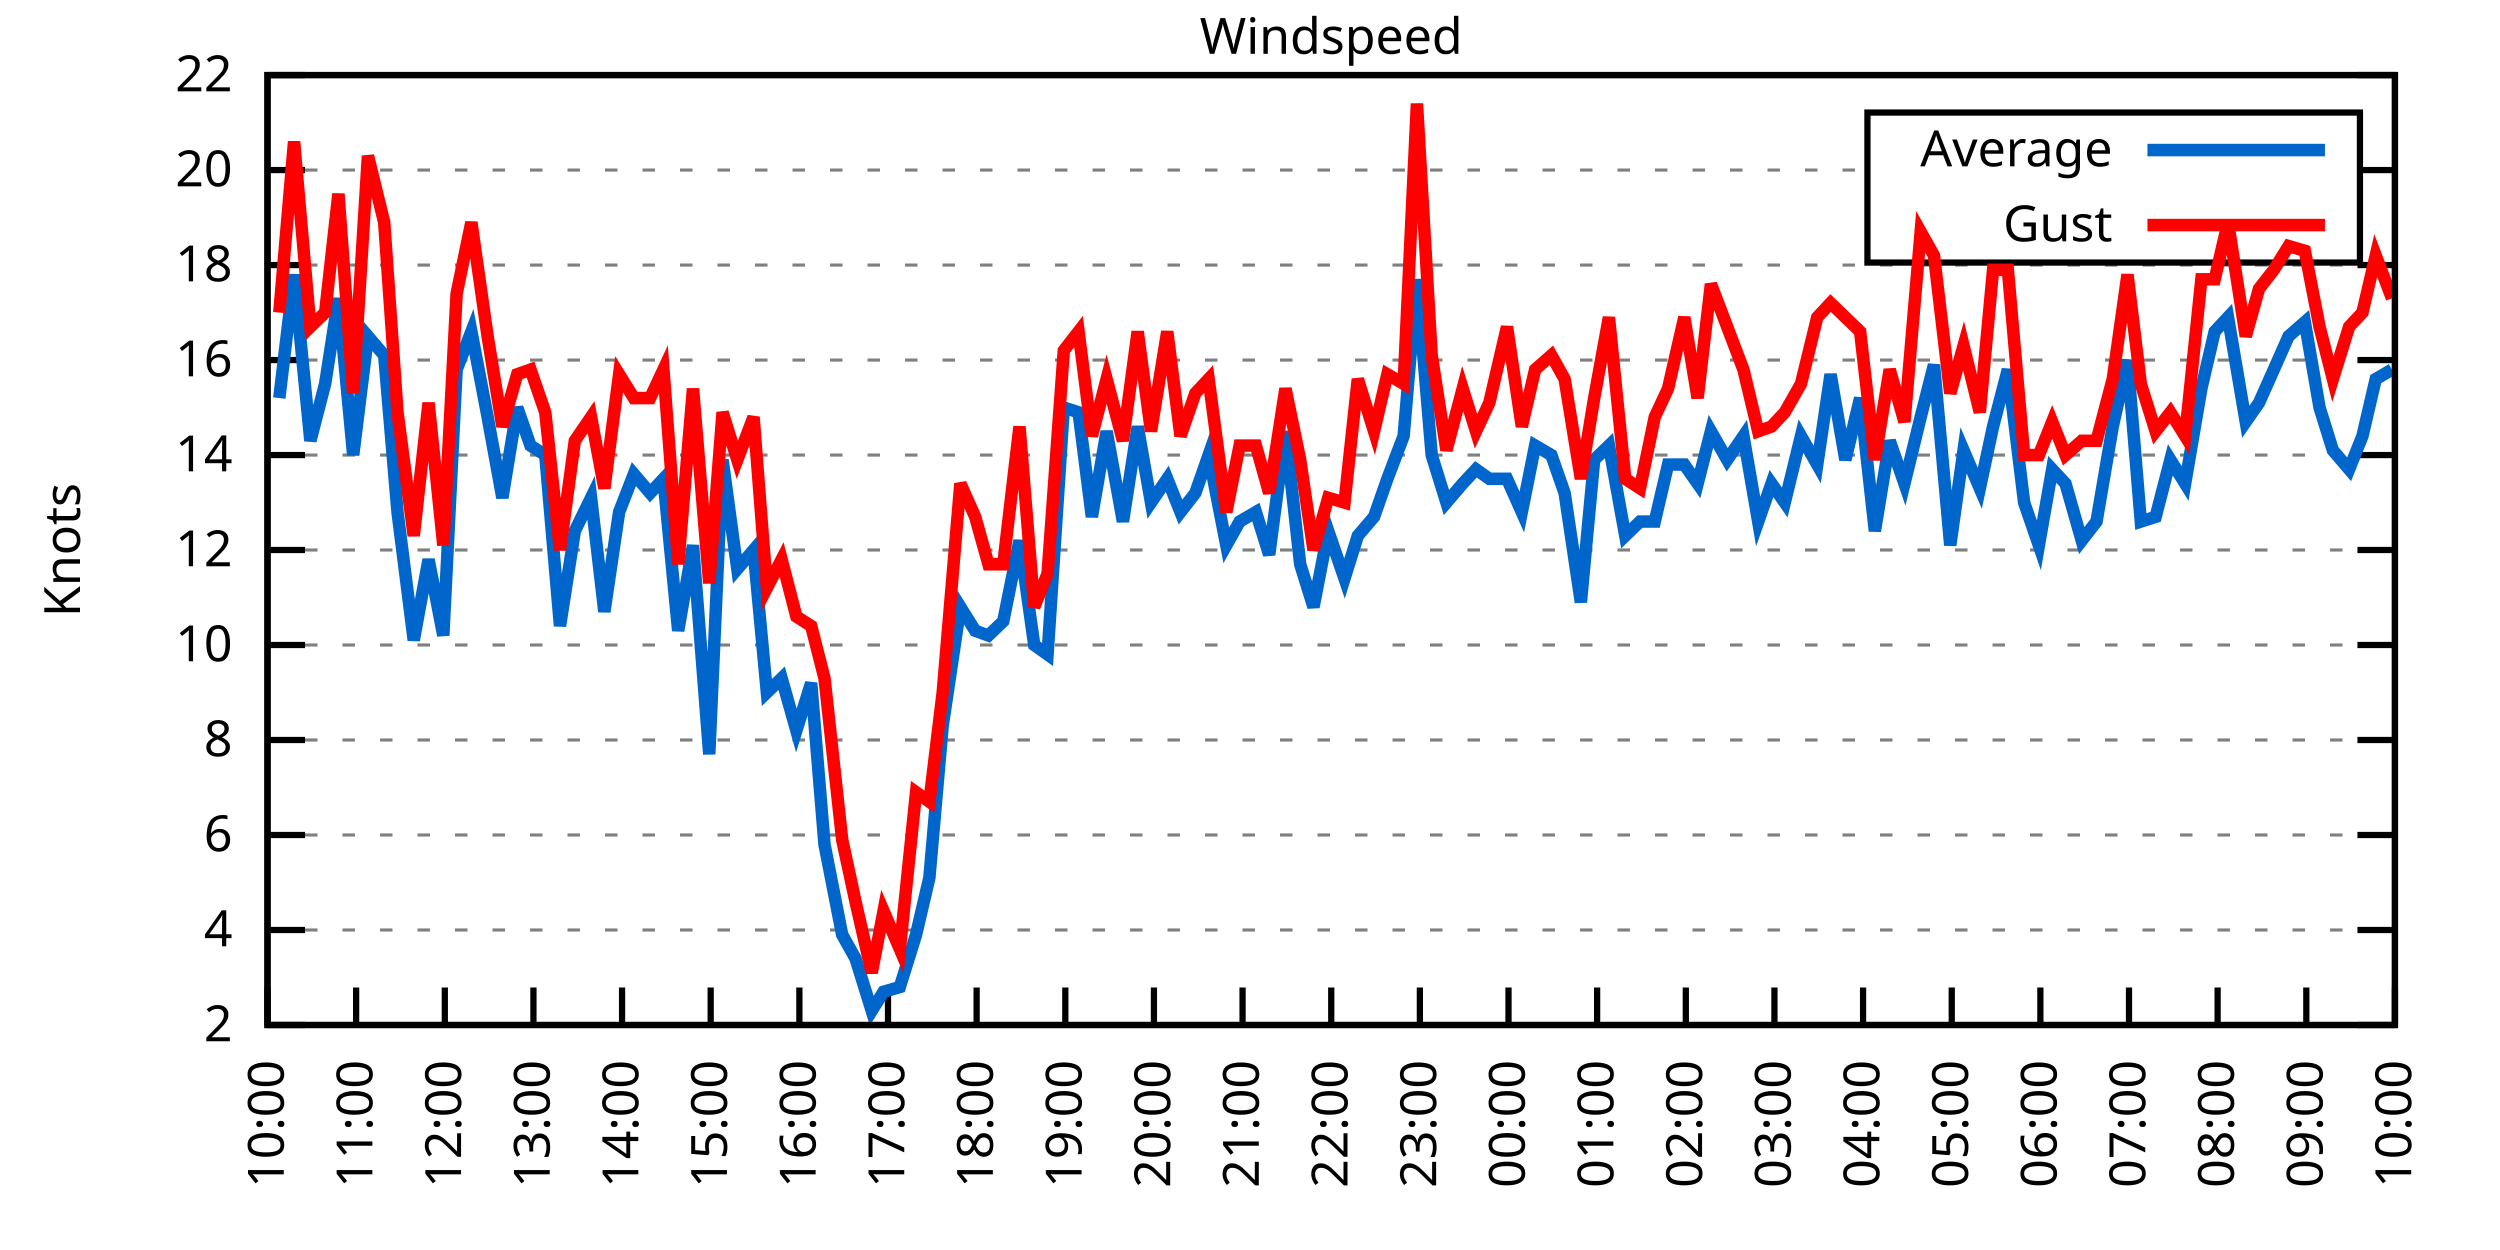
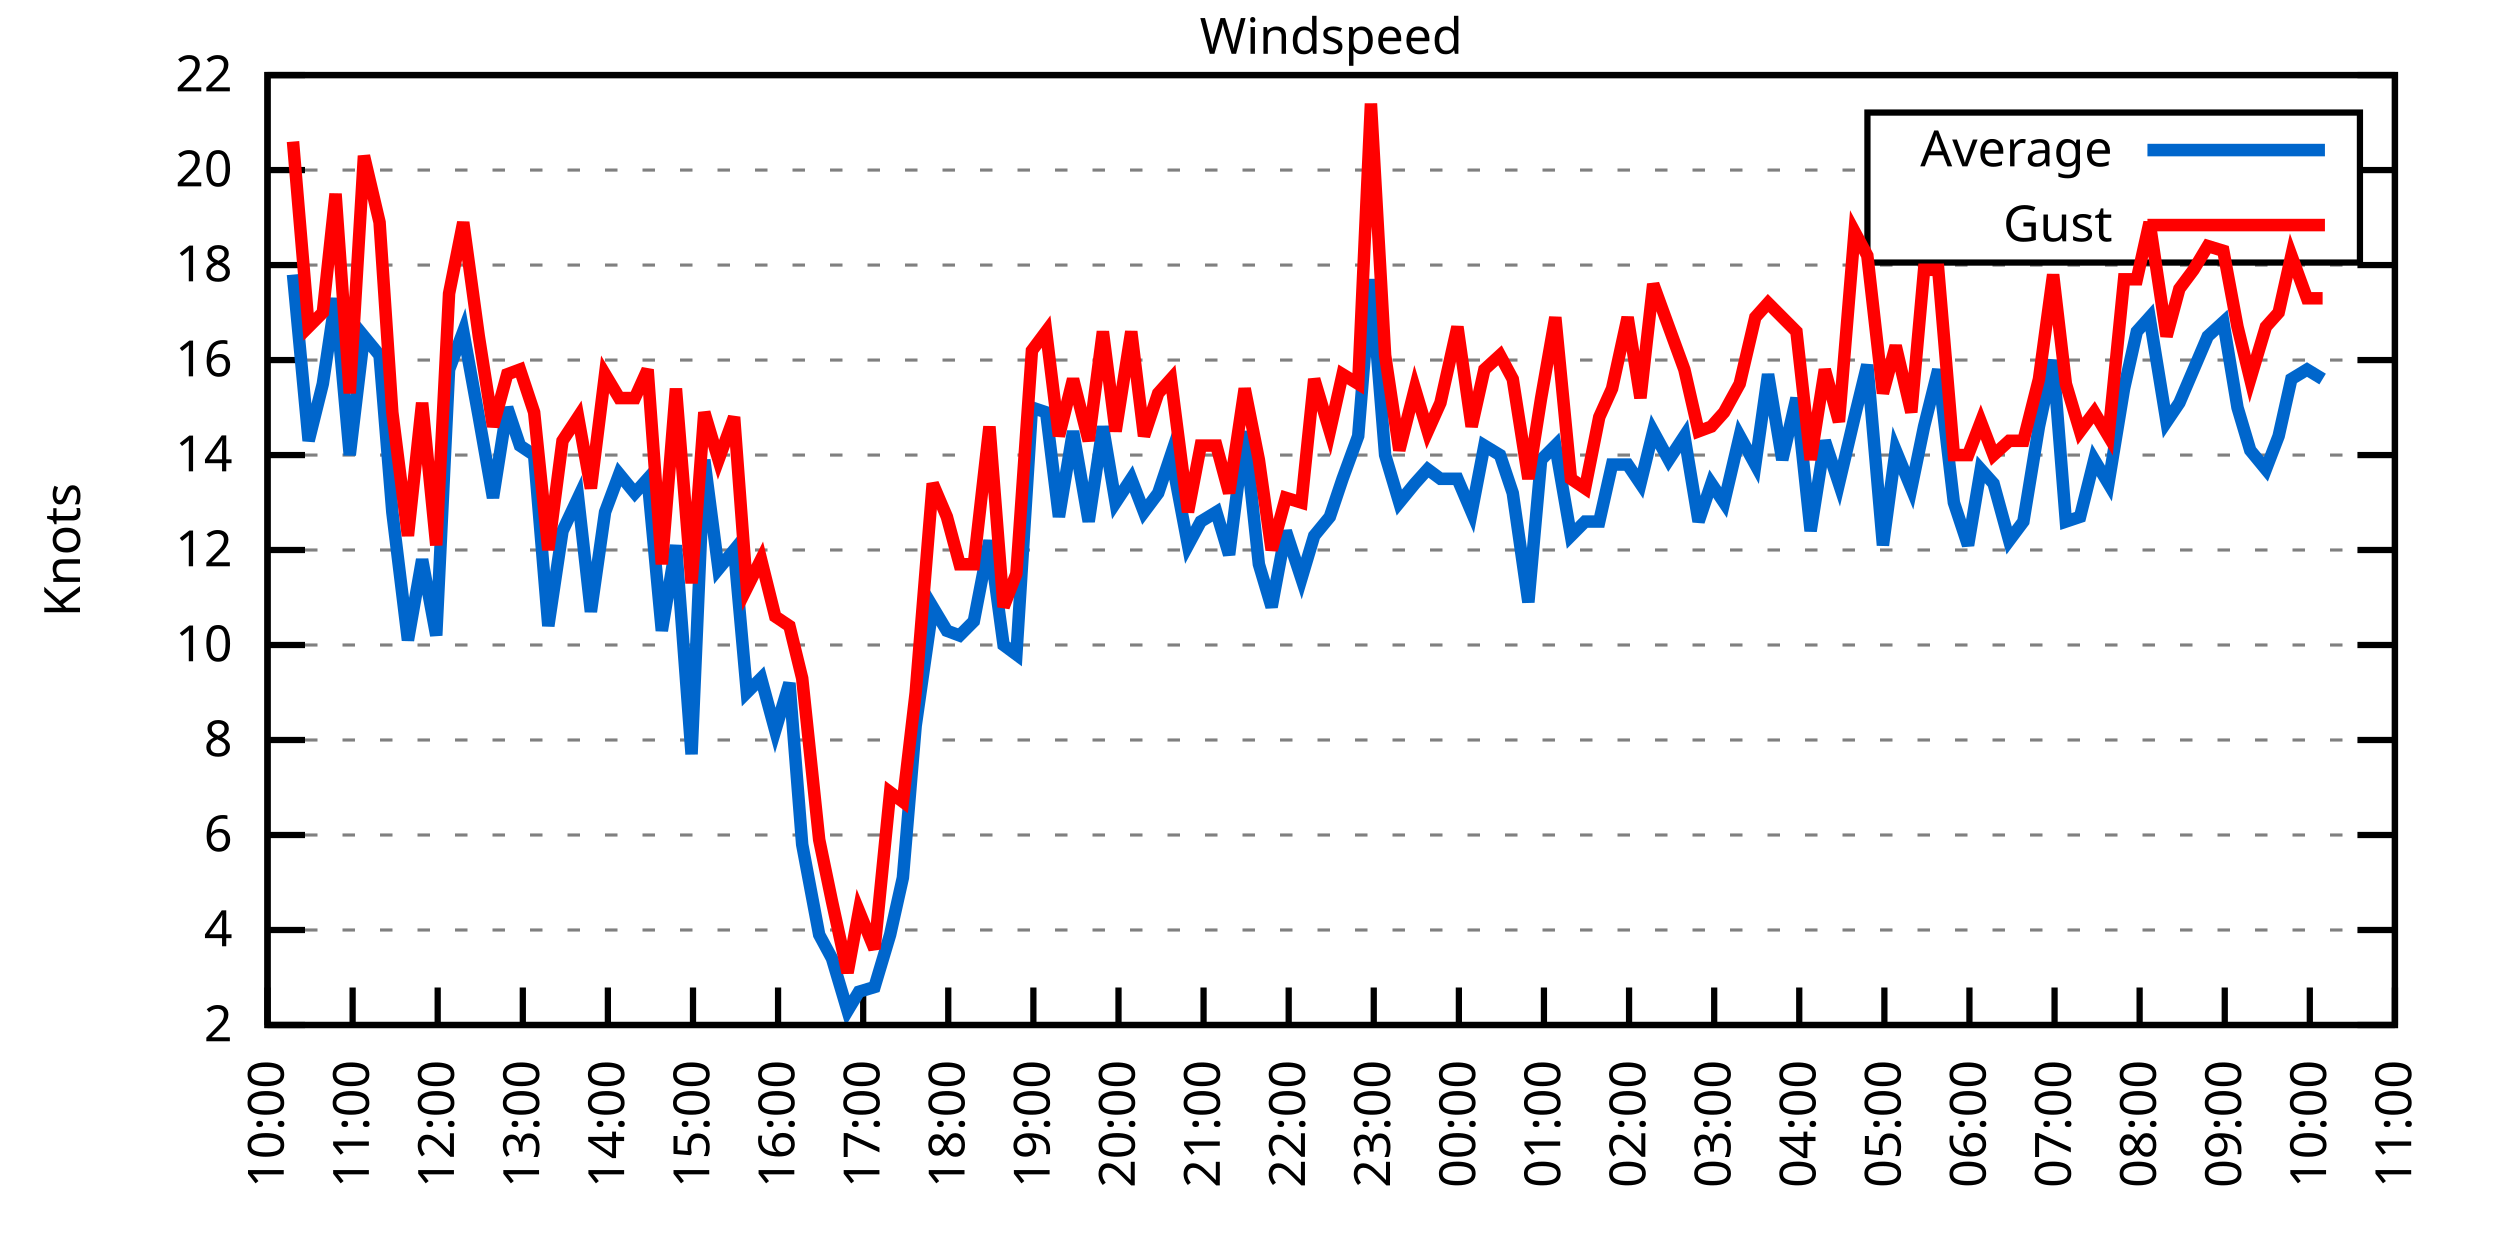
<svg xmlns="http://www.w3.org/2000/svg" xmlns:xlink="http://www.w3.org/1999/xlink" width="400" height="200" viewBox="0 0 400 200">
  <g id="gnuplot_canvas">
    <rect x="0" y="0" width="400" height="200" fill="none" />
    <defs>
      <circle id="gpDot" r="0.5" stroke-width="0.5" stroke="currentColor" />
      <path id="gpPt0" stroke-width="0.333" stroke="currentColor" d="M-1,0 h2 M0,-1 v2" />
      <path id="gpPt1" stroke-width="0.333" stroke="currentColor" d="M-1,-1 L1,1 M1,-1 L-1,1" />
      <path id="gpPt2" stroke-width="0.333" stroke="currentColor" d="M-1,0 L1,0 M0,-1 L0,1 M-1,-1 L1,1 M-1,1 L1,-1" />
      <rect id="gpPt3" stroke-width="0.333" stroke="currentColor" x="-1" y="-1" width="2" height="2" />
      <rect id="gpPt4" stroke-width="0.333" stroke="currentColor" fill="currentColor" x="-1" y="-1" width="2" height="2" />
      <circle id="gpPt5" stroke-width="0.333" stroke="currentColor" cx="0" cy="0" r="1" />
      <use xlink:href="#gpPt5" id="gpPt6" fill="currentColor" stroke="none" />
      <path id="gpPt7" stroke-width="0.333" stroke="currentColor" d="M0,-1.33 L-1.33,0.67 L1.33,0.67 z" />
      <use xlink:href="#gpPt7" id="gpPt8" fill="currentColor" stroke="none" />
      <use xlink:href="#gpPt7" id="gpPt9" stroke="currentColor" transform="rotate(180)" />
      <use xlink:href="#gpPt9" id="gpPt10" fill="currentColor" stroke="none" />
      <use xlink:href="#gpPt3" id="gpPt11" stroke="currentColor" transform="rotate(45)" />
      <use xlink:href="#gpPt11" id="gpPt12" fill="currentColor" stroke="none" />
      <path id="gpPt13" stroke-width="0.333" stroke="currentColor" d="M0,1.330 L1.265,0.411 L0.782,-1.067 L-0.782,-1.076 L-1.265,0.411 z" />
      <use xlink:href="#gpPt13" id="gpPt14" fill="currentColor" stroke="none" />
      <filter id="textbox" filterUnits="objectBoundingBox" x="0" y="0" height="1" width="1">
        <feFlood flood-color="white" flood-opacity="1" result="bgnd" />
        <feComposite in="SourceGraphic" in2="bgnd" operator="atop" />
      </filter>
      <filter id="greybox" filterUnits="objectBoundingBox" x="0" y="0" height="1" width="1">
        <feFlood flood-color="lightgrey" flood-opacity="1" result="grey" />
        <feComposite in="SourceGraphic" in2="grey" operator="atop" />
      </filter>
    </defs>
    <g fill="none" color="white" stroke="currentColor" stroke-width="1.00" stroke-linecap="butt" stroke-linejoin="miter">
</g>
    <g fill="none" color="black" stroke="currentColor" stroke-width="1.00" stroke-linecap="butt" stroke-linejoin="miter">
      <g stroke="none" shape-rendering="crispEdges">
        <polygon fill="rgb(255, 255, 255)" points="42.80,164.00 383.18,164.00 383.18,12.02 42.80,12.02 " />
      </g>
    </g>
    <g fill="none" color="black" stroke="currentColor" stroke-width="1.00" stroke-linecap="butt" stroke-linejoin="miter">
</g>
    <g fill="none" color="black" stroke="black" stroke-width="0.50" stroke-linecap="butt" stroke-linejoin="miter">
</g>
    <g fill="none" color="gray" stroke="currentColor" stroke-width="0.50" stroke-linecap="butt" stroke-linejoin="miter">
      <path stroke="gray" stroke-dasharray="2,4" class="gridline" d="M42.80,164.00 L383.19,164.00  " />
    </g>
    <g fill="none" color="gray" stroke="gray" stroke-width="1.00" stroke-linecap="butt" stroke-linejoin="miter">
</g>
    <g fill="none" color="black" stroke="currentColor" stroke-width="1.00" stroke-linecap="butt" stroke-linejoin="miter">
      <path stroke="black" d="M42.80,164.00 L48.80,164.00 M383.19,164.00 L377.19,164.00  " />
      <g transform="translate(37.20,166.60)" stroke="none" fill="black" font-family="Sans" font-size="8.00" text-anchor="end">
        <text>
          <tspan font-family="Sans"> 2</tspan>
        </text>
      </g>
    </g>
    <g fill="none" color="black" stroke="currentColor" stroke-width="1.00" stroke-linecap="butt" stroke-linejoin="miter">
</g>
    <g fill="none" color="black" stroke="black" stroke-width="0.50" stroke-linecap="butt" stroke-linejoin="miter">
</g>
    <g fill="none" color="gray" stroke="currentColor" stroke-width="0.50" stroke-linecap="butt" stroke-linejoin="miter">
      <path stroke="gray" stroke-dasharray="2,4" class="gridline" d="M42.80,148.80 L383.19,148.80  " />
    </g>
    <g fill="none" color="gray" stroke="gray" stroke-width="1.00" stroke-linecap="butt" stroke-linejoin="miter">
</g>
    <g fill="none" color="black" stroke="currentColor" stroke-width="1.00" stroke-linecap="butt" stroke-linejoin="miter">
      <path stroke="black" d="M42.80,148.80 L48.80,148.80 M383.19,148.80 L377.19,148.80  " />
      <g transform="translate(37.20,151.40)" stroke="none" fill="black" font-family="Sans" font-size="8.00" text-anchor="end">
        <text>
          <tspan font-family="Sans"> 4</tspan>
        </text>
      </g>
    </g>
    <g fill="none" color="black" stroke="currentColor" stroke-width="1.00" stroke-linecap="butt" stroke-linejoin="miter">
</g>
    <g fill="none" color="black" stroke="black" stroke-width="0.50" stroke-linecap="butt" stroke-linejoin="miter">
</g>
    <g fill="none" color="gray" stroke="currentColor" stroke-width="0.50" stroke-linecap="butt" stroke-linejoin="miter">
      <path stroke="gray" stroke-dasharray="2,4" class="gridline" d="M42.80,133.60 L383.19,133.60  " />
    </g>
    <g fill="none" color="gray" stroke="gray" stroke-width="1.00" stroke-linecap="butt" stroke-linejoin="miter">
</g>
    <g fill="none" color="black" stroke="currentColor" stroke-width="1.00" stroke-linecap="butt" stroke-linejoin="miter">
      <path stroke="black" d="M42.80,133.60 L48.80,133.60 M383.19,133.60 L377.19,133.60  " />
      <g transform="translate(37.20,136.20)" stroke="none" fill="black" font-family="Sans" font-size="8.00" text-anchor="end">
        <text>
          <tspan font-family="Sans"> 6</tspan>
        </text>
      </g>
    </g>
    <g fill="none" color="black" stroke="currentColor" stroke-width="1.00" stroke-linecap="butt" stroke-linejoin="miter">
</g>
    <g fill="none" color="black" stroke="black" stroke-width="0.50" stroke-linecap="butt" stroke-linejoin="miter">
</g>
    <g fill="none" color="gray" stroke="currentColor" stroke-width="0.50" stroke-linecap="butt" stroke-linejoin="miter">
      <path stroke="gray" stroke-dasharray="2,4" class="gridline" d="M42.80,118.40 L383.19,118.40  " />
    </g>
    <g fill="none" color="gray" stroke="gray" stroke-width="1.00" stroke-linecap="butt" stroke-linejoin="miter">
</g>
    <g fill="none" color="black" stroke="currentColor" stroke-width="1.00" stroke-linecap="butt" stroke-linejoin="miter">
      <path stroke="black" d="M42.80,118.40 L48.80,118.40 M383.19,118.40 L377.19,118.40  " />
      <g transform="translate(37.20,121.00)" stroke="none" fill="black" font-family="Sans" font-size="8.00" text-anchor="end">
        <text>
          <tspan font-family="Sans"> 8</tspan>
        </text>
      </g>
    </g>
    <g fill="none" color="black" stroke="currentColor" stroke-width="1.00" stroke-linecap="butt" stroke-linejoin="miter">
</g>
    <g fill="none" color="black" stroke="black" stroke-width="0.50" stroke-linecap="butt" stroke-linejoin="miter">
</g>
    <g fill="none" color="gray" stroke="currentColor" stroke-width="0.50" stroke-linecap="butt" stroke-linejoin="miter">
      <path stroke="gray" stroke-dasharray="2,4" class="gridline" d="M42.80,103.20 L383.19,103.20  " />
    </g>
    <g fill="none" color="gray" stroke="gray" stroke-width="1.00" stroke-linecap="butt" stroke-linejoin="miter">
</g>
    <g fill="none" color="black" stroke="currentColor" stroke-width="1.00" stroke-linecap="butt" stroke-linejoin="miter">
      <path stroke="black" d="M42.80,103.20 L48.80,103.20 M383.19,103.20 L377.19,103.20  " />
      <g transform="translate(37.20,105.80)" stroke="none" fill="black" font-family="Sans" font-size="8.00" text-anchor="end">
        <text>
          <tspan font-family="Sans"> 10</tspan>
        </text>
      </g>
    </g>
    <g fill="none" color="black" stroke="currentColor" stroke-width="1.00" stroke-linecap="butt" stroke-linejoin="miter">
</g>
    <g fill="none" color="black" stroke="black" stroke-width="0.50" stroke-linecap="butt" stroke-linejoin="miter">
</g>
    <g fill="none" color="gray" stroke="currentColor" stroke-width="0.50" stroke-linecap="butt" stroke-linejoin="miter">
      <path stroke="gray" stroke-dasharray="2,4" class="gridline" d="M42.80,88.00 L383.19,88.00  " />
    </g>
    <g fill="none" color="gray" stroke="gray" stroke-width="1.00" stroke-linecap="butt" stroke-linejoin="miter">
</g>
    <g fill="none" color="black" stroke="currentColor" stroke-width="1.00" stroke-linecap="butt" stroke-linejoin="miter">
      <path stroke="black" d="M42.80,88.00 L48.80,88.00 M383.19,88.00 L377.19,88.00  " />
      <g transform="translate(37.20,90.60)" stroke="none" fill="black" font-family="Sans" font-size="8.00" text-anchor="end">
        <text>
          <tspan font-family="Sans"> 12</tspan>
        </text>
      </g>
    </g>
    <g fill="none" color="black" stroke="currentColor" stroke-width="1.00" stroke-linecap="butt" stroke-linejoin="miter">
</g>
    <g fill="none" color="black" stroke="black" stroke-width="0.50" stroke-linecap="butt" stroke-linejoin="miter">
</g>
    <g fill="none" color="gray" stroke="currentColor" stroke-width="0.50" stroke-linecap="butt" stroke-linejoin="miter">
      <path stroke="gray" stroke-dasharray="2,4" class="gridline" d="M42.80,72.81 L383.19,72.81  " />
    </g>
    <g fill="none" color="gray" stroke="gray" stroke-width="1.00" stroke-linecap="butt" stroke-linejoin="miter">
</g>
    <g fill="none" color="black" stroke="currentColor" stroke-width="1.00" stroke-linecap="butt" stroke-linejoin="miter">
      <path stroke="black" d="M42.80,72.81 L48.80,72.81 M383.19,72.81 L377.19,72.81  " />
      <g transform="translate(37.20,75.41)" stroke="none" fill="black" font-family="Sans" font-size="8.00" text-anchor="end">
        <text>
          <tspan font-family="Sans"> 14</tspan>
        </text>
      </g>
    </g>
    <g fill="none" color="black" stroke="currentColor" stroke-width="1.00" stroke-linecap="butt" stroke-linejoin="miter">
</g>
    <g fill="none" color="black" stroke="black" stroke-width="0.50" stroke-linecap="butt" stroke-linejoin="miter">
</g>
    <g fill="none" color="gray" stroke="currentColor" stroke-width="0.50" stroke-linecap="butt" stroke-linejoin="miter">
      <path stroke="gray" stroke-dasharray="2,4" class="gridline" d="M42.80,57.61 L383.19,57.61  " />
    </g>
    <g fill="none" color="gray" stroke="gray" stroke-width="1.00" stroke-linecap="butt" stroke-linejoin="miter">
</g>
    <g fill="none" color="black" stroke="currentColor" stroke-width="1.00" stroke-linecap="butt" stroke-linejoin="miter">
      <path stroke="black" d="M42.80,57.61 L48.80,57.61 M383.19,57.61 L377.19,57.61  " />
      <g transform="translate(37.20,60.21)" stroke="none" fill="black" font-family="Sans" font-size="8.00" text-anchor="end">
        <text>
          <tspan font-family="Sans"> 16</tspan>
        </text>
      </g>
    </g>
    <g fill="none" color="black" stroke="currentColor" stroke-width="1.00" stroke-linecap="butt" stroke-linejoin="miter">
</g>
    <g fill="none" color="black" stroke="black" stroke-width="0.50" stroke-linecap="butt" stroke-linejoin="miter">
</g>
    <g fill="none" color="gray" stroke="currentColor" stroke-width="0.50" stroke-linecap="butt" stroke-linejoin="miter">
      <path stroke="gray" stroke-dasharray="2,4" class="gridline" d="M42.80,42.41 L383.19,42.41  " />
    </g>
    <g fill="none" color="gray" stroke="gray" stroke-width="1.00" stroke-linecap="butt" stroke-linejoin="miter">
</g>
    <g fill="none" color="black" stroke="currentColor" stroke-width="1.00" stroke-linecap="butt" stroke-linejoin="miter">
      <path stroke="black" d="M42.80,42.41 L48.80,42.41 M383.19,42.41 L377.19,42.41  " />
      <g transform="translate(37.20,45.01)" stroke="none" fill="black" font-family="Sans" font-size="8.00" text-anchor="end">
        <text>
          <tspan font-family="Sans"> 18</tspan>
        </text>
      </g>
    </g>
    <g fill="none" color="black" stroke="currentColor" stroke-width="1.00" stroke-linecap="butt" stroke-linejoin="miter">
</g>
    <g fill="none" color="black" stroke="black" stroke-width="0.50" stroke-linecap="butt" stroke-linejoin="miter">
</g>
    <g fill="none" color="gray" stroke="currentColor" stroke-width="0.50" stroke-linecap="butt" stroke-linejoin="miter">
      <path stroke="gray" stroke-dasharray="2,4" class="gridline" d="M42.80,27.21 L298.79,27.21 M377.59,27.21 L383.19,27.21  " />
    </g>
    <g fill="none" color="gray" stroke="gray" stroke-width="1.00" stroke-linecap="butt" stroke-linejoin="miter">
</g>
    <g fill="none" color="black" stroke="currentColor" stroke-width="1.00" stroke-linecap="butt" stroke-linejoin="miter">
      <path stroke="black" d="M42.80,27.21 L48.80,27.21 M383.19,27.21 L377.19,27.21  " />
      <g transform="translate(37.20,29.81)" stroke="none" fill="black" font-family="Sans" font-size="8.00" text-anchor="end">
        <text>
          <tspan font-family="Sans"> 20</tspan>
        </text>
      </g>
    </g>
    <g fill="none" color="black" stroke="currentColor" stroke-width="1.00" stroke-linecap="butt" stroke-linejoin="miter">
</g>
    <g fill="none" color="black" stroke="black" stroke-width="0.50" stroke-linecap="butt" stroke-linejoin="miter">
</g>
    <g fill="none" color="gray" stroke="currentColor" stroke-width="0.50" stroke-linecap="butt" stroke-linejoin="miter">
      <path stroke="gray" stroke-dasharray="2,4" class="gridline" d="M42.80,12.01 L383.19,12.01  " />
    </g>
    <g fill="none" color="gray" stroke="gray" stroke-width="1.00" stroke-linecap="butt" stroke-linejoin="miter">
</g>
    <g fill="none" color="black" stroke="currentColor" stroke-width="1.00" stroke-linecap="butt" stroke-linejoin="miter">
      <path stroke="black" d="M42.80,12.01 L48.80,12.01 M383.19,12.01 L377.19,12.01  " />
      <g transform="translate(37.20,14.61)" stroke="none" fill="black" font-family="Sans" font-size="8.00" text-anchor="end">
        <text>
          <tspan font-family="Sans"> 22</tspan>
        </text>
      </g>
    </g>
    <g fill="none" color="black" stroke="currentColor" stroke-width="1.00" stroke-linecap="butt" stroke-linejoin="miter">
      <path stroke="black" d="M42.80,164.00 L42.80,158.00  " />
      <g transform="translate(45.40,169.60) rotate(270.00)" stroke="none" fill="black" font-family="Sans" font-size="8.00" text-anchor="end">
        <text>
          <tspan font-family="Sans">10:00</tspan>
        </text>
      </g>
    </g>
    <g fill="none" color="black" stroke="currentColor" stroke-width="1.00" stroke-linecap="butt" stroke-linejoin="miter">
-       <path stroke="black" d="M56.98,164.00 L56.98,158.00  " />
-       <g transform="translate(59.58,169.60) rotate(270.00)" stroke="none" fill="black" font-family="Sans" font-size="8.00" text-anchor="end">
+       <path stroke="black" d="M56.42,164.00 L56.42,158.00  " />
+       <g transform="translate(59.02,169.60) rotate(270.00)" stroke="none" fill="black" font-family="Sans" font-size="8.00" text-anchor="end">
        <text>
          <tspan font-family="Sans">11:00</tspan>
        </text>
      </g>
    </g>
    <g fill="none" color="black" stroke="currentColor" stroke-width="1.00" stroke-linecap="butt" stroke-linejoin="miter">
-       <path stroke="black" d="M71.17,164.00 L71.17,158.00  " />
-       <g transform="translate(73.77,169.60) rotate(270.00)" stroke="none" fill="black" font-family="Sans" font-size="8.00" text-anchor="end">
+       <path stroke="black" d="M70.03,164.00 L70.03,158.00  " />
+       <g transform="translate(72.63,169.60) rotate(270.00)" stroke="none" fill="black" font-family="Sans" font-size="8.00" text-anchor="end">
        <text>
          <tspan font-family="Sans">12:00</tspan>
        </text>
      </g>
    </g>
    <g fill="none" color="black" stroke="currentColor" stroke-width="1.00" stroke-linecap="butt" stroke-linejoin="miter">
-       <path stroke="black" d="M85.35,164.00 L85.35,158.00  " />
-       <g transform="translate(87.95,169.60) rotate(270.00)" stroke="none" fill="black" font-family="Sans" font-size="8.00" text-anchor="end">
+       <path stroke="black" d="M83.65,164.00 L83.65,158.00  " />
+       <g transform="translate(86.25,169.60) rotate(270.00)" stroke="none" fill="black" font-family="Sans" font-size="8.00" text-anchor="end">
        <text>
          <tspan font-family="Sans">13:00</tspan>
        </text>
      </g>
    </g>
    <g fill="none" color="black" stroke="currentColor" stroke-width="1.00" stroke-linecap="butt" stroke-linejoin="miter">
-       <path stroke="black" d="M99.53,164.00 L99.53,158.00  " />
-       <g transform="translate(102.13,169.60) rotate(270.00)" stroke="none" fill="black" font-family="Sans" font-size="8.00" text-anchor="end">
+       <path stroke="black" d="M97.26,164.00 L97.26,158.00  " />
+       <g transform="translate(99.86,169.60) rotate(270.00)" stroke="none" fill="black" font-family="Sans" font-size="8.00" text-anchor="end">
        <text>
          <tspan font-family="Sans">14:00</tspan>
        </text>
      </g>
    </g>
    <g fill="none" color="black" stroke="currentColor" stroke-width="1.00" stroke-linecap="butt" stroke-linejoin="miter">
-       <path stroke="black" d="M113.71,164.00 L113.71,158.00  " />
-       <g transform="translate(116.31,169.60) rotate(270.00)" stroke="none" fill="black" font-family="Sans" font-size="8.00" text-anchor="end">
+       <path stroke="black" d="M110.88,164.00 L110.88,158.00  " />
+       <g transform="translate(113.48,169.60) rotate(270.00)" stroke="none" fill="black" font-family="Sans" font-size="8.00" text-anchor="end">
        <text>
          <tspan font-family="Sans">15:00</tspan>
        </text>
      </g>
    </g>
    <g fill="none" color="black" stroke="currentColor" stroke-width="1.00" stroke-linecap="butt" stroke-linejoin="miter">
-       <path stroke="black" d="M127.90,164.00 L127.90,158.00  " />
-       <g transform="translate(130.50,169.60) rotate(270.00)" stroke="none" fill="black" font-family="Sans" font-size="8.00" text-anchor="end">
+       <path stroke="black" d="M124.49,164.00 L124.49,158.00  " />
+       <g transform="translate(127.09,169.60) rotate(270.00)" stroke="none" fill="black" font-family="Sans" font-size="8.00" text-anchor="end">
        <text>
          <tspan font-family="Sans">16:00</tspan>
        </text>
      </g>
    </g>
    <g fill="none" color="black" stroke="currentColor" stroke-width="1.00" stroke-linecap="butt" stroke-linejoin="miter">
-       <path stroke="black" d="M142.08,164.00 L142.08,158.00  " />
-       <g transform="translate(144.68,169.60) rotate(270.00)" stroke="none" fill="black" font-family="Sans" font-size="8.00" text-anchor="end">
+       <path stroke="black" d="M138.11,164.00 L138.11,158.00  " />
+       <g transform="translate(140.71,169.60) rotate(270.00)" stroke="none" fill="black" font-family="Sans" font-size="8.00" text-anchor="end">
        <text>
          <tspan font-family="Sans">17:00</tspan>
        </text>
      </g>
    </g>
    <g fill="none" color="black" stroke="currentColor" stroke-width="1.00" stroke-linecap="butt" stroke-linejoin="miter">
-       <path stroke="black" d="M156.26,164.00 L156.26,158.00  " />
-       <g transform="translate(158.86,169.60) rotate(270.00)" stroke="none" fill="black" font-family="Sans" font-size="8.00" text-anchor="end">
+       <path stroke="black" d="M151.72,164.00 L151.72,158.00  " />
+       <g transform="translate(154.32,169.60) rotate(270.00)" stroke="none" fill="black" font-family="Sans" font-size="8.00" text-anchor="end">
        <text>
          <tspan font-family="Sans">18:00</tspan>
        </text>
      </g>
    </g>
    <g fill="none" color="black" stroke="currentColor" stroke-width="1.00" stroke-linecap="butt" stroke-linejoin="miter">
-       <path stroke="black" d="M170.45,164.00 L170.45,158.00  " />
-       <g transform="translate(173.05,169.60) rotate(270.00)" stroke="none" fill="black" font-family="Sans" font-size="8.00" text-anchor="end">
+       <path stroke="black" d="M165.34,164.00 L165.34,158.00  " />
+       <g transform="translate(167.94,169.60) rotate(270.00)" stroke="none" fill="black" font-family="Sans" font-size="8.00" text-anchor="end">
        <text>
          <tspan font-family="Sans">19:00</tspan>
        </text>
      </g>
    </g>
    <g fill="none" color="black" stroke="currentColor" stroke-width="1.00" stroke-linecap="butt" stroke-linejoin="miter">
-       <path stroke="black" d="M184.63,164.00 L184.63,158.00  " />
-       <g transform="translate(187.23,169.60) rotate(270.00)" stroke="none" fill="black" font-family="Sans" font-size="8.00" text-anchor="end">
+       <path stroke="black" d="M178.96,164.00 L178.96,158.00  " />
+       <g transform="translate(181.56,169.60) rotate(270.00)" stroke="none" fill="black" font-family="Sans" font-size="8.00" text-anchor="end">
        <text>
          <tspan font-family="Sans">20:00</tspan>
        </text>
      </g>
    </g>
    <g fill="none" color="black" stroke="currentColor" stroke-width="1.00" stroke-linecap="butt" stroke-linejoin="miter">
-       <path stroke="black" d="M198.81,164.00 L198.81,158.00  " />
-       <g transform="translate(201.41,169.60) rotate(270.00)" stroke="none" fill="black" font-family="Sans" font-size="8.00" text-anchor="end">
+       <path stroke="black" d="M192.57,164.00 L192.57,158.00  " />
+       <g transform="translate(195.17,169.60) rotate(270.00)" stroke="none" fill="black" font-family="Sans" font-size="8.00" text-anchor="end">
        <text>
          <tspan font-family="Sans">21:00</tspan>
        </text>
      </g>
    </g>
    <g fill="none" color="black" stroke="currentColor" stroke-width="1.00" stroke-linecap="butt" stroke-linejoin="miter">
-       <path stroke="black" d="M213.00,164.00 L213.00,158.00  " />
-       <g transform="translate(215.60,169.60) rotate(270.00)" stroke="none" fill="black" font-family="Sans" font-size="8.00" text-anchor="end">
+       <path stroke="black" d="M206.19,164.00 L206.19,158.00  " />
+       <g transform="translate(208.79,169.60) rotate(270.00)" stroke="none" fill="black" font-family="Sans" font-size="8.00" text-anchor="end">
        <text>
          <tspan font-family="Sans">22:00</tspan>
        </text>
      </g>
    </g>
    <g fill="none" color="black" stroke="currentColor" stroke-width="1.00" stroke-linecap="butt" stroke-linejoin="miter">
-       <path stroke="black" d="M227.18,164.00 L227.18,158.00  " />
-       <g transform="translate(229.78,169.60) rotate(270.00)" stroke="none" fill="black" font-family="Sans" font-size="8.00" text-anchor="end">
+       <path stroke="black" d="M219.80,164.00 L219.80,158.00  " />
+       <g transform="translate(222.40,169.60) rotate(270.00)" stroke="none" fill="black" font-family="Sans" font-size="8.00" text-anchor="end">
        <text>
          <tspan font-family="Sans">23:00</tspan>
        </text>
      </g>
    </g>
    <g fill="none" color="black" stroke="currentColor" stroke-width="1.00" stroke-linecap="butt" stroke-linejoin="miter">
-       <path stroke="black" d="M241.36,164.00 L241.36,158.00  " />
-       <g transform="translate(243.96,169.60) rotate(270.00)" stroke="none" fill="black" font-family="Sans" font-size="8.00" text-anchor="end">
+       <path stroke="black" d="M233.42,164.00 L233.42,158.00  " />
+       <g transform="translate(236.02,169.60) rotate(270.00)" stroke="none" fill="black" font-family="Sans" font-size="8.00" text-anchor="end">
        <text>
          <tspan font-family="Sans">00:00</tspan>
        </text>
      </g>
    </g>
    <g fill="none" color="black" stroke="currentColor" stroke-width="1.00" stroke-linecap="butt" stroke-linejoin="miter">
-       <path stroke="black" d="M255.54,164.00 L255.54,158.00  " />
-       <g transform="translate(258.14,169.60) rotate(270.00)" stroke="none" fill="black" font-family="Sans" font-size="8.00" text-anchor="end">
+       <path stroke="black" d="M247.03,164.00 L247.03,158.00  " />
+       <g transform="translate(249.63,169.60) rotate(270.00)" stroke="none" fill="black" font-family="Sans" font-size="8.00" text-anchor="end">
        <text>
          <tspan font-family="Sans">01:00</tspan>
        </text>
      </g>
    </g>
    <g fill="none" color="black" stroke="currentColor" stroke-width="1.00" stroke-linecap="butt" stroke-linejoin="miter">
-       <path stroke="black" d="M269.73,164.00 L269.73,158.00  " />
-       <g transform="translate(272.33,169.60) rotate(270.00)" stroke="none" fill="black" font-family="Sans" font-size="8.00" text-anchor="end">
+       <path stroke="black" d="M260.65,164.00 L260.65,158.00  " />
+       <g transform="translate(263.25,169.60) rotate(270.00)" stroke="none" fill="black" font-family="Sans" font-size="8.00" text-anchor="end">
        <text>
          <tspan font-family="Sans">02:00</tspan>
        </text>
      </g>
    </g>
    <g fill="none" color="black" stroke="currentColor" stroke-width="1.00" stroke-linecap="butt" stroke-linejoin="miter">
-       <path stroke="black" d="M283.91,164.00 L283.91,158.00  " />
-       <g transform="translate(286.51,169.60) rotate(270.00)" stroke="none" fill="black" font-family="Sans" font-size="8.00" text-anchor="end">
+       <path stroke="black" d="M274.27,164.00 L274.27,158.00  " />
+       <g transform="translate(276.87,169.60) rotate(270.00)" stroke="none" fill="black" font-family="Sans" font-size="8.00" text-anchor="end">
        <text>
          <tspan font-family="Sans">03:00</tspan>
        </text>
      </g>
    </g>
    <g fill="none" color="black" stroke="currentColor" stroke-width="1.00" stroke-linecap="butt" stroke-linejoin="miter">
-       <path stroke="black" d="M298.09,164.00 L298.09,158.00  " />
-       <g transform="translate(300.69,169.60) rotate(270.00)" stroke="none" fill="black" font-family="Sans" font-size="8.00" text-anchor="end">
+       <path stroke="black" d="M287.88,164.00 L287.88,158.00  " />
+       <g transform="translate(290.48,169.60) rotate(270.00)" stroke="none" fill="black" font-family="Sans" font-size="8.00" text-anchor="end">
        <text>
          <tspan font-family="Sans">04:00</tspan>
        </text>
      </g>
    </g>
    <g fill="none" color="black" stroke="currentColor" stroke-width="1.00" stroke-linecap="butt" stroke-linejoin="miter">
-       <path stroke="black" d="M312.28,164.00 L312.28,158.00  " />
-       <g transform="translate(314.88,169.60) rotate(270.00)" stroke="none" fill="black" font-family="Sans" font-size="8.00" text-anchor="end">
+       <path stroke="black" d="M301.50,164.00 L301.50,158.00  " />
+       <g transform="translate(304.10,169.60) rotate(270.00)" stroke="none" fill="black" font-family="Sans" font-size="8.00" text-anchor="end">
        <text>
          <tspan font-family="Sans">05:00</tspan>
        </text>
      </g>
    </g>
    <g fill="none" color="black" stroke="currentColor" stroke-width="1.00" stroke-linecap="butt" stroke-linejoin="miter">
-       <path stroke="black" d="M326.46,164.00 L326.46,158.00  " />
-       <g transform="translate(329.06,169.60) rotate(270.00)" stroke="none" fill="black" font-family="Sans" font-size="8.00" text-anchor="end">
+       <path stroke="black" d="M315.11,164.00 L315.11,158.00  " />
+       <g transform="translate(317.71,169.60) rotate(270.00)" stroke="none" fill="black" font-family="Sans" font-size="8.00" text-anchor="end">
        <text>
          <tspan font-family="Sans">06:00</tspan>
        </text>
      </g>
    </g>
    <g fill="none" color="black" stroke="currentColor" stroke-width="1.00" stroke-linecap="butt" stroke-linejoin="miter">
-       <path stroke="black" d="M340.64,164.00 L340.64,158.00  " />
-       <g transform="translate(343.24,169.60) rotate(270.00)" stroke="none" fill="black" font-family="Sans" font-size="8.00" text-anchor="end">
+       <path stroke="black" d="M328.73,164.00 L328.73,158.00  " />
+       <g transform="translate(331.33,169.60) rotate(270.00)" stroke="none" fill="black" font-family="Sans" font-size="8.00" text-anchor="end">
        <text>
          <tspan font-family="Sans">07:00</tspan>
        </text>
      </g>
    </g>
    <g fill="none" color="black" stroke="currentColor" stroke-width="1.00" stroke-linecap="butt" stroke-linejoin="miter">
-       <path stroke="black" d="M354.82,164.00 L354.82,158.00  " />
-       <g transform="translate(357.42,169.60) rotate(270.00)" stroke="none" fill="black" font-family="Sans" font-size="8.00" text-anchor="end">
+       <path stroke="black" d="M342.34,164.00 L342.34,158.00  " />
+       <g transform="translate(344.94,169.60) rotate(270.00)" stroke="none" fill="black" font-family="Sans" font-size="8.00" text-anchor="end">
        <text>
          <tspan font-family="Sans">08:00</tspan>
        </text>
      </g>
    </g>
    <g fill="none" color="black" stroke="currentColor" stroke-width="1.00" stroke-linecap="butt" stroke-linejoin="miter">
-       <path stroke="black" d="M369.01,164.00 L369.01,158.00  " />
-       <g transform="translate(371.61,169.60) rotate(270.00)" stroke="none" fill="black" font-family="Sans" font-size="8.00" text-anchor="end">
+       <path stroke="black" d="M355.96,164.00 L355.96,158.00  " />
+       <g transform="translate(358.56,169.60) rotate(270.00)" stroke="none" fill="black" font-family="Sans" font-size="8.00" text-anchor="end">
        <text>
          <tspan font-family="Sans">09:00</tspan>
+         </text>
+       </g>
+     </g>
+     <g fill="none" color="black" stroke="currentColor" stroke-width="1.00" stroke-linecap="butt" stroke-linejoin="miter">
+       <path stroke="black" d="M369.57,164.00 L369.57,158.00  " />
+       <g transform="translate(372.17,169.60) rotate(270.00)" stroke="none" fill="black" font-family="Sans" font-size="8.00" text-anchor="end">
+         <text>
+           <tspan font-family="Sans">10:00</tspan>
        </text>
      </g>
    </g>
    <g fill="none" color="black" stroke="currentColor" stroke-width="1.00" stroke-linecap="butt" stroke-linejoin="miter">
      <path stroke="black" d="M383.19,164.00 L383.19,158.00  " />
      <g transform="translate(385.79,169.60) rotate(270.00)" stroke="none" fill="black" font-family="Sans" font-size="8.00" text-anchor="end">
        <text>
-           <tspan font-family="Sans">10:00</tspan>
+           <tspan font-family="Sans">11:00</tspan>
        </text>
      </g>
    </g>
    <g fill="none" color="black" stroke="currentColor" stroke-width="1.00" stroke-linecap="butt" stroke-linejoin="miter">
</g>
    <g fill="none" color="black" stroke="currentColor" stroke-width="1.00" stroke-linecap="butt" stroke-linejoin="miter">
      <path stroke="black" d="M42.80,12.01 L42.80,164.00 L383.19,164.00 L383.19,12.01 L42.80,12.01 Z  " />
    </g>
    <g fill="none" color="black" stroke="currentColor" stroke-width="1.00" stroke-linecap="butt" stroke-linejoin="miter">
</g>
    <g fill="none" color="black" stroke="currentColor" stroke-width="1.00" stroke-linecap="butt" stroke-linejoin="miter">
      <path stroke="black" d="M298.79,42.01 L298.79,18.01 L377.59,18.01 L377.59,42.01 L298.79,42.01 Z  " />
    </g>
    <g id="Windspeed_plot_1">
      <g fill="none" color="white" stroke="black" stroke-width="2.00" stroke-linecap="butt" stroke-linejoin="miter">
</g>
      <g fill="none" color="black" stroke="currentColor" stroke-width="2.00" stroke-linecap="butt" stroke-linejoin="miter">
        <g transform="translate(337.99,26.61)" stroke="none" fill="black" font-family="Sans" font-size="8.00" text-anchor="end">
          <text>
            <tspan font-family="Sans">Average</tspan>
          </text>
        </g>
      </g>
      <g fill="none" color="black" stroke="currentColor" stroke-width="2.00" stroke-linecap="butt" stroke-linejoin="miter">
-         <path stroke="rgb(  0, 102, 204)" d="M343.59,24.01 L371.99,24.01 M44.69,63.69 L47.05,43.93 L49.66,70.53 L52.02,61.41 L54.15,47.73 L56.51,72.81   L58.87,53.81 L61.47,56.85 L63.60,81.93 L66.20,102.44 L68.57,89.52 L70.93,101.68 L73.06,59.13 L75.42,53.05   L78.02,66.73 L80.38,79.65 L82.75,65.21 L84.88,71.29 L87.24,72.81 L89.60,100.16 L91.97,84.97 L94.57,79.65   L96.70,97.88 L99.06,81.93 L101.42,75.85 L104.02,78.89 L106.15,76.61 L108.51,100.92 L110.88,87.25 L113.48,120.68   L115.61,73.57 L117.97,91.04 L120.57,88.00 L122.70,110.80 L125.06,108.52 L127.42,116.88 L129.79,109.28 L131.92,135.12   L134.75,149.56 L136.88,153.36 L139.48,161.72 L141.37,158.68 L143.97,157.92 L146.57,149.56 L148.70,140.44 L150.83,116.12   L153.66,97.12 L156.03,100.92 L158.15,101.68 L160.52,99.40 L163.12,86.49 L165.48,103.20 L167.61,104.72 L170.21,65.21   L172.57,65.97 L174.70,82.69 L177.06,69.01 L179.67,83.45 L182.03,68.25 L184.16,80.41 L186.76,76.61 L188.88,81.93   L191.25,78.89 L193.38,72.81 L196.21,87.25 L198.34,83.45 L200.94,81.93 L203.07,88.76 L205.67,69.01 L208.03,90.28   L210.16,97.12 L212.52,84.97 L215.12,92.56 L217.25,85.73 L219.85,82.69 L221.98,76.61 L224.58,69.77 L226.71,44.69   L229.07,72.81 L231.43,80.41 L234.03,77.37 L236.16,75.09 L238.29,76.61 L241.12,76.61 L243.49,81.93 L245.62,71.29   L248.22,72.81 L250.34,78.89 L252.94,96.36 L255.07,73.57 L257.43,71.29 L260.04,85.73 L262.40,83.45 L264.76,83.45   L266.89,74.33 L269.49,74.33 L271.62,77.37 L273.75,69.01 L276.35,73.57 L278.95,69.77 L281.31,83.45 L283.44,77.37   L285.56,80.41 L288.16,69.77 L290.76,74.33 L292.89,59.89 L295.26,73.57 L297.62,63.69 L299.98,84.97 L302.35,70.53   L304.71,77.37 L307.31,66.73 L309.44,58.37 L312.04,87.25 L314.17,72.05 L316.77,78.13 L318.89,68.25 L321.26,59.13   L323.86,80.41 L326.22,87.25 L328.35,75.09 L330.48,77.37 L333.08,86.49 L335.44,83.45 L338.04,68.25 L340.40,57.61   L342.53,83.45 L344.90,82.69 L347.26,73.57 L349.62,77.37 L352.22,62.17 L354.35,53.05 L356.48,50.77 L359.32,67.49   L361.44,64.45 L363.81,59.13 L366.17,53.81 L368.77,51.53 L371.13,65.21 L373.26,72.05 L375.86,75.09 L377.99,69.77   L380.12,60.65 L382.72,59.13  " />
+         <path stroke="rgb(  0, 102, 204)" d="M343.59,24.01 L371.99,24.01 M46.88,43.93 L49.38,70.53 L51.65,61.41 L53.69,47.73 L55.96,72.81 L58.23,53.81   L60.73,56.85 L62.77,81.93 L65.27,102.44 L67.54,89.52 L69.80,101.68 L71.85,59.13 L74.12,53.05 L76.61,66.73   L78.88,79.65 L81.15,65.21 L83.19,71.29 L85.46,72.81 L87.73,100.16 L90.00,84.97 L92.50,79.65 L94.54,97.88   L96.81,81.93 L99.08,75.85 L101.57,78.89 L103.62,76.61 L105.89,100.92 L108.15,87.25 L110.65,120.68 L112.69,73.57   L114.96,91.04 L117.46,88.00 L119.50,110.80 L121.77,108.52 L124.04,116.88 L126.31,109.28 L128.35,135.12 L131.07,149.56   L133.12,153.36 L135.61,161.72 L137.43,158.68 L139.92,157.92 L142.42,149.56 L144.46,140.44 L146.51,116.12 L149.23,97.12   L151.50,100.92 L153.54,101.68 L155.81,99.40 L158.31,86.49 L160.57,103.20 L162.62,104.72 L165.11,65.21 L167.38,65.97   L169.43,82.69 L171.69,69.01 L174.19,83.45 L176.46,68.25 L178.50,80.41 L181.00,76.61 L183.04,81.93 L185.31,78.89   L187.35,72.81 L190.08,87.25 L192.12,83.45 L194.61,81.93 L196.66,88.76 L199.15,69.01 L201.42,90.28 L203.46,97.12   L205.73,84.97 L208.23,92.56 L210.27,85.73 L212.77,82.69 L214.81,76.61 L217.31,69.77 L219.35,44.69 L221.62,72.81   L223.89,80.41 L226.38,77.37 L228.43,75.09 L230.47,76.61 L233.19,76.61 L235.46,81.93 L237.50,71.29 L240.00,72.81   L242.04,78.89 L244.54,96.36 L246.58,73.57 L248.85,71.29 L251.35,85.73 L253.61,83.45 L255.88,83.45 L257.93,74.33   L260.42,74.33 L262.47,77.37 L264.51,69.01 L267.00,73.57 L269.50,69.77 L271.77,83.45 L273.81,77.37 L275.85,80.41   L278.35,69.77 L280.85,74.33 L282.89,59.89 L285.16,73.57 L287.43,63.69 L289.70,84.97 L291.97,70.53 L294.23,77.37   L296.73,66.73 L298.77,58.37 L301.27,87.25 L303.31,72.05 L305.81,78.13 L307.85,68.25 L310.12,59.13 L312.62,80.41   L314.89,87.25 L316.93,75.09 L318.97,77.37 L321.47,86.49 L323.74,83.45 L326.23,68.25 L328.50,57.61 L330.54,83.45   L332.81,82.69 L335.08,73.57 L337.35,77.37 L339.85,62.17 L341.89,53.05 L343.93,50.77 L346.65,67.49 L348.70,64.45   L350.97,59.13 L353.24,53.81 L355.73,51.53 L358.00,65.21 L360.04,72.05 L362.54,75.09 L364.58,69.77 L366.62,60.65   L369.12,59.13 L371.62,60.65  " />
      </g>
    </g>
    <g id="Windspeed_plot_2">
      <g fill="none" color="black" stroke="currentColor" stroke-width="2.00" stroke-linecap="butt" stroke-linejoin="miter">
        <g transform="translate(337.99,38.61)" stroke="none" fill="black" font-family="Sans" font-size="8.00" text-anchor="end">
          <text>
            <tspan font-family="Sans">Gust</tspan>
          </text>
        </g>
      </g>
      <g fill="none" color="black" stroke="currentColor" stroke-width="2.00" stroke-linecap="butt" stroke-linejoin="miter">
-         <path stroke="rgb(255,   0,   0)" d="M343.59,36.01 L371.99,36.01 M44.69,50.01 L47.05,22.65 L49.66,52.29 L52.02,50.01 L54.15,31.01 L56.51,62.93   L58.87,24.93 L61.47,35.57 L63.60,65.97 L66.20,85.73 L68.57,64.45 L70.93,87.25 L73.06,46.97 L75.42,35.57   L78.02,53.81 L80.38,68.25 L82.75,59.89 L84.88,59.13 L87.24,65.97 L89.60,88.00 L91.97,70.53 L94.57,66.73   L96.70,78.13 L99.06,59.89 L101.42,63.69 L104.02,63.69 L106.15,59.13 L108.51,90.28 L110.88,62.17 L113.48,93.32   L115.61,65.97 L117.97,73.57 L120.57,66.73 L122.70,94.08 L125.06,89.52 L127.42,98.64 L129.79,100.16 L131.92,108.52   L134.75,134.36 L136.88,144.24 L139.48,155.64 L141.37,145.76 L143.97,151.84 L146.57,126.76 L148.70,128.28 L150.83,110.80   L153.66,77.37 L156.03,82.69 L158.15,90.28 L160.52,90.28 L163.12,68.25 L165.48,97.12 L167.61,91.80 L170.21,56.09   L172.57,53.05 L174.70,69.77 L177.06,60.65 L179.67,70.53 L182.03,53.05 L184.16,69.01 L186.76,53.05 L188.88,69.77   L191.25,62.93 L193.38,60.65 L196.21,81.93 L198.34,71.29 L200.94,71.29 L203.07,78.89 L205.67,62.17 L208.03,73.57   L210.16,88.00 L212.52,79.65 L215.12,80.41 L217.25,60.65 L219.85,69.01 L221.98,59.89 L224.58,61.41 L226.71,16.57   L229.07,56.85 L231.43,72.05 L234.03,62.17 L236.16,69.01 L238.29,64.45 L241.12,52.29 L243.49,68.25 L245.62,59.13   L248.22,56.85 L250.34,60.65 L252.94,76.61 L255.07,63.69 L257.43,50.77 L260.04,76.61 L262.40,78.13 L264.76,66.73   L266.89,62.17 L269.49,50.77 L271.62,63.69 L273.75,45.45 L276.35,52.29 L278.95,59.13 L281.31,69.01 L283.44,68.25   L285.56,65.97 L288.16,61.41 L290.76,50.77 L292.89,48.49 L295.26,50.77 L297.62,53.05 L299.98,73.57 L302.35,59.13   L304.71,67.49 L307.31,37.09 L309.44,40.89 L312.04,62.93 L314.17,55.33 L316.77,65.97 L318.89,43.17 L321.26,43.17   L323.86,72.81 L326.22,72.81 L328.35,67.49 L330.48,72.81 L333.08,70.53 L335.44,70.53 L338.04,60.65 L340.40,43.93   L342.53,61.41 L344.90,69.01 L347.26,65.97 L349.62,69.77 L352.22,44.69 L354.35,44.69 L356.48,35.57 L359.32,53.81   L361.44,46.21 L363.81,43.17 L366.17,39.37 L368.77,40.13 L371.13,52.29 L373.26,60.65 L375.86,52.29 L377.99,50.01   L380.12,40.89 L382.72,47.73  " />
+         <path stroke="rgb(255,   0,   0)" d="M343.59,36.01 L371.99,36.01 M46.88,22.65 L49.38,52.29 L51.65,50.01 L53.69,31.01 L55.96,62.93 L58.23,24.93   L60.73,35.57 L62.77,65.97 L65.27,85.73 L67.54,64.45 L69.80,87.25 L71.85,46.97 L74.12,35.57 L76.61,53.81   L78.88,68.25 L81.15,59.89 L83.19,59.13 L85.46,65.97 L87.73,88.00 L90.00,70.53 L92.50,66.73 L94.54,78.13   L96.81,59.89 L99.08,63.69 L101.57,63.69 L103.62,59.13 L105.89,90.28 L108.15,62.17 L110.65,93.32 L112.69,65.97   L114.96,73.57 L117.46,66.73 L119.50,94.08 L121.77,89.52 L124.04,98.64 L126.31,100.16 L128.35,108.52 L131.07,134.36   L133.12,144.24 L135.61,155.64 L137.43,145.76 L139.92,151.84 L142.42,126.76 L144.46,128.28 L146.51,110.80 L149.23,77.37   L151.50,82.69 L153.54,90.28 L155.81,90.28 L158.31,68.25 L160.57,97.12 L162.62,91.80 L165.11,56.09 L167.38,53.05   L169.43,69.77 L171.69,60.65 L174.19,70.53 L176.46,53.05 L178.50,69.01 L181.00,53.05 L183.04,69.77 L185.31,62.93   L187.35,60.65 L190.08,81.93 L192.12,71.29 L194.61,71.29 L196.66,78.89 L199.15,62.17 L201.42,73.57 L203.46,88.00   L205.73,79.65 L208.23,80.41 L210.27,60.65 L212.77,69.01 L214.81,59.89 L217.31,61.41 L219.35,16.57 L221.62,56.85   L223.89,72.05 L226.38,62.17 L228.43,69.01 L230.47,64.45 L233.19,52.29 L235.46,68.25 L237.50,59.13 L240.00,56.85   L242.04,60.65 L244.54,76.61 L246.58,63.69 L248.85,50.77 L251.35,76.61 L253.61,78.13 L255.88,66.73 L257.93,62.17   L260.42,50.77 L262.47,63.69 L264.51,45.45 L267.00,52.29 L269.50,59.13 L271.77,69.01 L273.81,68.25 L275.85,65.97   L278.35,61.41 L280.85,50.77 L282.89,48.49 L285.16,50.77 L287.43,53.05 L289.70,73.57 L291.97,59.13 L294.23,67.49   L296.73,37.09 L298.77,40.89 L301.27,62.93 L303.31,55.33 L305.81,65.97 L307.85,43.17 L310.12,43.17 L312.62,72.81   L314.89,72.81 L316.93,67.49 L318.97,72.81 L321.47,70.53 L323.74,70.53 L326.23,60.65 L328.50,43.93 L330.54,61.41   L332.81,69.01 L335.08,65.97 L337.35,69.77 L339.85,44.69 L341.89,44.69 L343.93,35.57 L346.65,53.81 L348.70,46.21   L350.97,43.17 L353.24,39.37 L355.73,40.13 L358.00,52.29 L360.04,60.65 L362.54,52.29 L364.58,50.01 L366.62,40.89   L369.12,47.73 L371.62,47.73  " />
      </g>
    </g>
    <g fill="none" color="black" stroke="currentColor" stroke-width="2.00" stroke-linecap="butt" stroke-linejoin="miter">
</g>
    <g fill="none" color="black" stroke="black" stroke-width="1.00" stroke-linecap="butt" stroke-linejoin="miter">
</g>
    <g fill="none" color="black" stroke="currentColor" stroke-width="1.00" stroke-linecap="butt" stroke-linejoin="miter">
      <path stroke="black" d="M42.80,12.01 L42.80,164.00 L383.19,164.00 L383.19,12.01 L42.80,12.01 Z  " />
      <g transform="translate(12.80,88.01) rotate(270.00)" stroke="none" fill="black" font-family="Sans" font-size="8.00" text-anchor="middle">
        <text>
          <tspan font-family="Sans">Knots</tspan>
        </text>
      </g>
    </g>
    <g fill="none" color="black" stroke="currentColor" stroke-width="1.00" stroke-linecap="butt" stroke-linejoin="miter">
</g>
    <g fill="none" color="black" stroke="currentColor" stroke-width="1.00" stroke-linecap="butt" stroke-linejoin="miter">
      <g transform="translate(212.99,8.61)" stroke="none" fill="black" font-family="Sans" font-size="8.00" text-anchor="middle">
        <text>
          <tspan font-family="Sans">Windspeed</tspan>
        </text>
      </g>
    </g>
    <g fill="none" color="black" stroke="currentColor" stroke-width="1.00" stroke-linecap="butt" stroke-linejoin="miter">
</g>
  </g>
</svg>
